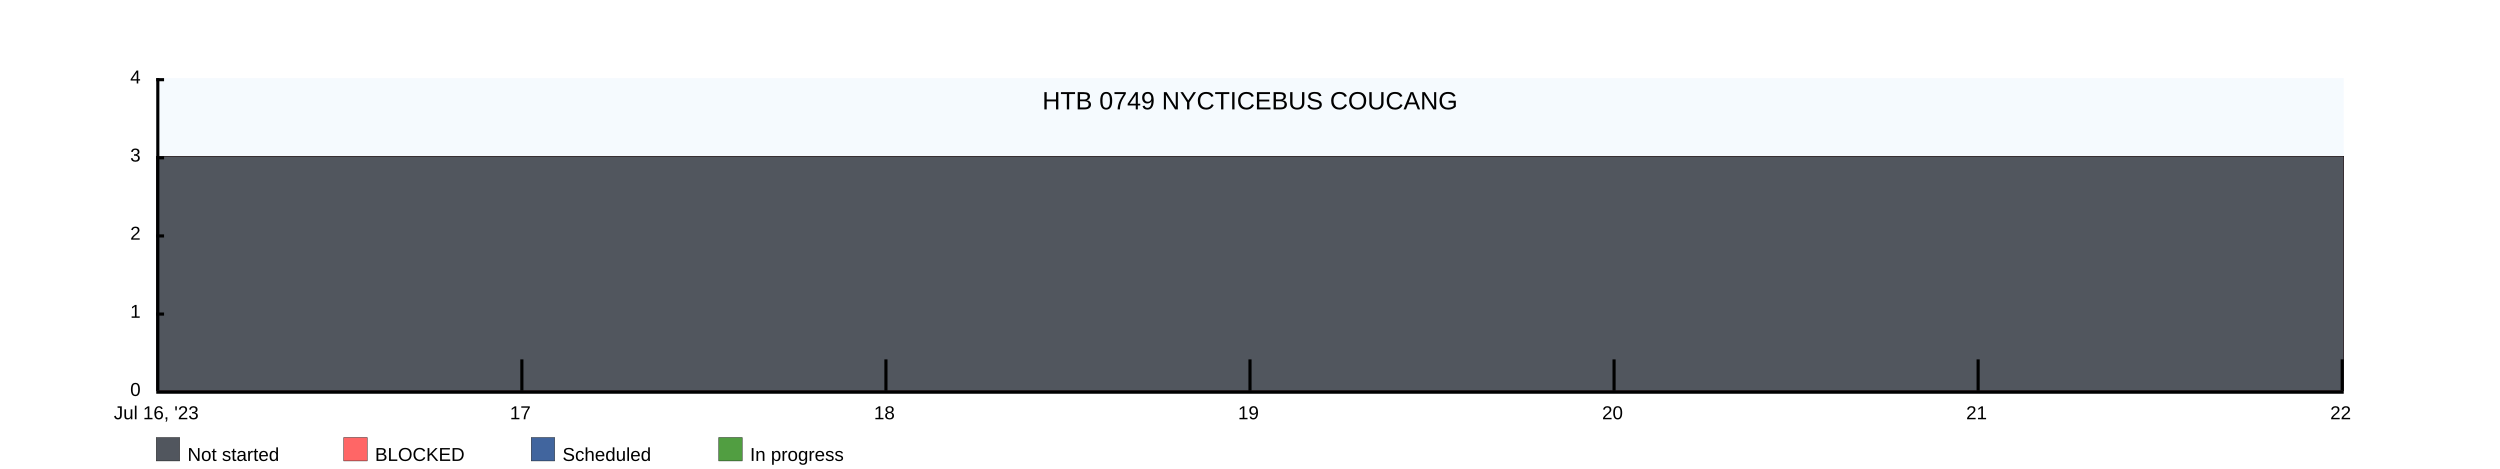
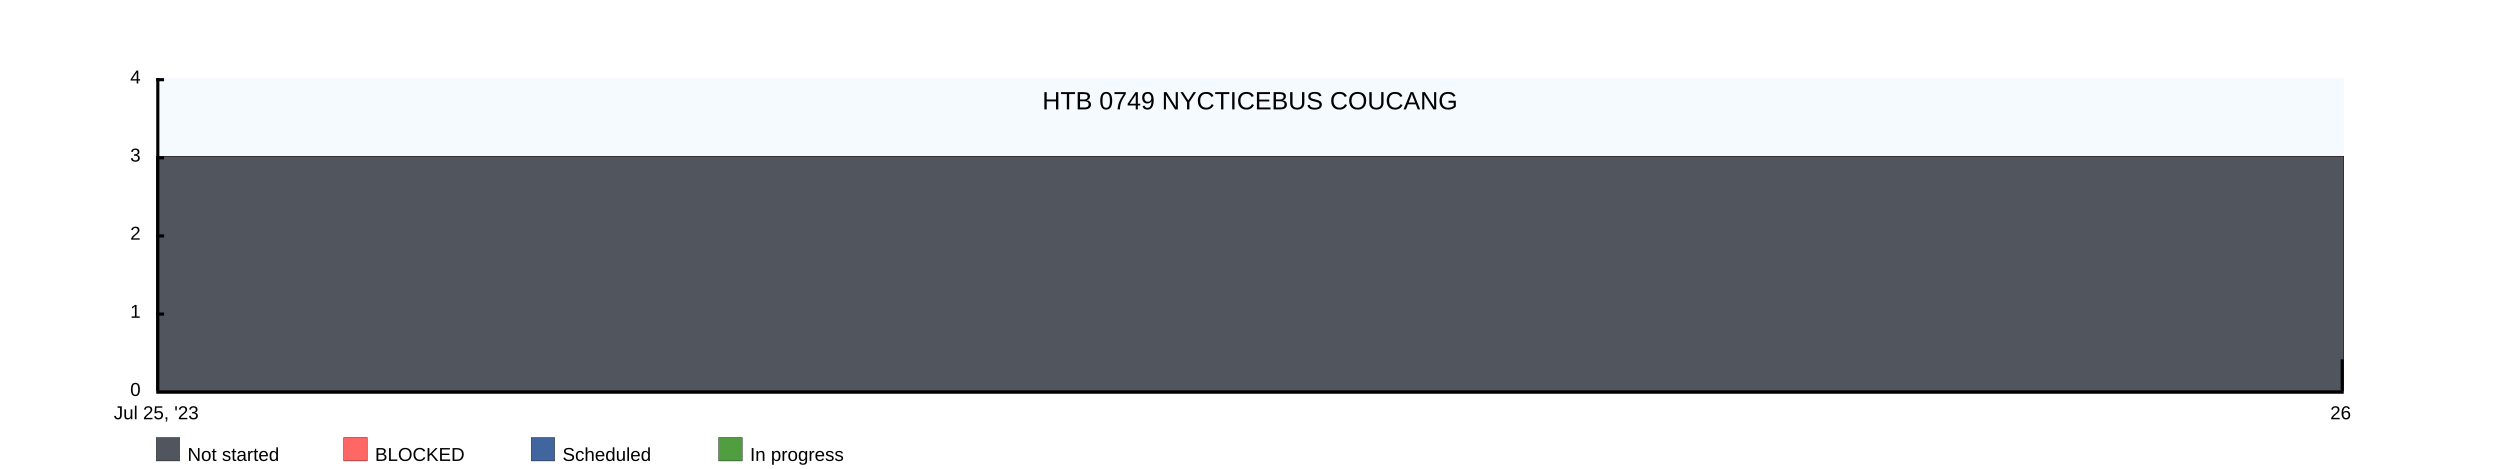
<svg xmlns="http://www.w3.org/2000/svg" width="1600" height="300">
  <rect x="100" y="50" width="1400" height="200" fill="rgba(221, 239, 250, .3)" />
  <clipPath id="theGraph">
    <rect x="100" y="50" width="1400" height="200" fill="black" />
  </clipPath>
  <rect x="100" y="280" width="15" height="15" fill="#51565E" stroke="black" stroke-width="0.25" />
  <text x="120" y="295" font-family="Arial" font-size="12" fill="black">Not started</text>
  <rect x="220" y="280" width="15" height="15" fill="#FF6666" stroke="black" stroke-width="0.25" />
  <text x="240" y="295" font-family="Arial" font-size="12" fill="black">BLOCKED</text>
  <rect x="340" y="280" width="15" height="15" fill="#41659E" stroke="black" stroke-width="0.25" />
  <text x="360" y="295" font-family="Arial" font-size="12" fill="black">Scheduled</text>
  <rect x="460" y="280" width="15" height="15" fill="#519E41" stroke="black" stroke-width="0.25" />
  <text x="480" y="295" font-family="Arial" font-size="12" fill="black">In progress</text>
-   <path d="M 100 100 M 100 100 C 100 100 333.333 100 333.333 100 C 333.333 100 566.667 100 566.667 100 C 566.667 100 800 100 800 100 C 800 100 1033.333 100 1033.333 100 C 1033.333 100 1266.667 100 1266.667 100 C 1266.667 100 1500 100 1500 100 C 1500 100 1500 250 1500 250 C 1500 250 100 250 100 250 Z" fill="#519E41" stroke="black" stroke-width="0.25" />
-   <path d="M 100 100 M 100 100 C 100 100 333.333 100 333.333 100 C 333.333 100 566.667 100 566.667 100 C 566.667 100 800 100 800 100 C 800 100 1033.333 100 1033.333 100 C 1033.333 100 1266.667 100 1266.667 100 C 1266.667 100 1500 100 1500 100 C 1500 100 1500 250 1500 250 C 1500 250 100 250 100 250 Z" fill="#41659E" stroke="black" stroke-width="0.25" />
-   <path d="M 100 100 M 100 100 C 100 100 333.333 100 333.333 100 C 333.333 100 566.667 100 566.667 100 C 566.667 100 800 100 800 100 C 800 100 1033.333 100 1033.333 100 C 1033.333 100 1266.667 100 1266.667 100 C 1266.667 100 1500 100 1500 100 C 1500 100 1500 250 1500 250 C 1500 250 100 250 100 250 Z" fill="#FF6666" stroke="black" stroke-width="0.25" />
-   <path d="M 100 100 M 100 100 C 100 100 333.333 100 333.333 100 C 333.333 100 566.667 100 566.667 100 C 566.667 100 800 100 800 100 C 800 100 1033.333 100 1033.333 100 C 1033.333 100 1266.667 100 1266.667 100 C 1266.667 100 1500 100 1500 100 C 1500 100 1500 250 1500 250 C 1500 250 100 250 100 250 Z" fill="#51565E" stroke="black" stroke-width="0.25" />
+   <path d="M 100 100 M 100 100 C 100 100 1500 100 1500 100 C 1500 100 1500 250 1500 250 C 1500 250 100 250 100 250 Z" fill="#519E41" stroke="black" stroke-width="0.25" />
+   <path d="M 100 100 M 100 100 C 100 100 1500 100 1500 100 C 1500 100 1500 250 1500 250 C 1500 250 100 250 100 250 Z" fill="#41659E" stroke="black" stroke-width="0.25" />
+   <path d="M 100 100 M 100 100 C 100 100 1500 100 1500 100 C 1500 100 1500 250 1500 250 C 1500 250 100 250 100 250 Z" fill="#FF6666" stroke="black" stroke-width="0.25" />
+   <path d="M 100 100 M 100 100 C 100 100 1500 100 1500 100 C 1500 100 1500 250 1500 250 C 1500 250 100 250 100 250 Z" fill="#51565E" stroke="black" stroke-width="0.25" />
  <text x="800" y="70" font-family="Arial" font-size="16" fill="black" text-anchor="middle" alignment-baseline="middle">HTB 0749 NYCTICEBUS COUCANG</text>
  <rect x="100" y="250" width="1400" height="2" fill="black" />
  <rect x="100" y="50" width="5" height="2" fill="black" />
  <rect x="100" y="100" width="5" height="2" fill="black" />
  <rect x="100" y="150" width="5" height="2" fill="black" />
  <rect x="100" y="200" width="5" height="2" fill="black" />
  <text x="90" y="50" font-family="Arial" font-size="12" fill="black" text-anchor="end" dominant-baseline="middle">4</text>
  <text x="90" y="100" font-family="Arial" font-size="12" fill="black" text-anchor="end" dominant-baseline="middle">3</text>
  <text x="90" y="150" font-family="Arial" font-size="12" fill="black" text-anchor="end" dominant-baseline="middle">2</text>
  <text x="90" y="200" font-family="Arial" font-size="12" fill="black" text-anchor="end" dominant-baseline="middle">1</text>
  <text x="90" y="250" font-family="Arial" font-size="12" fill="black" text-anchor="end" dominant-baseline="middle">0</text>
-   <text x="100" y="260" font-family="Arial" fill="black" text-anchor="middle" dominant-baseline="hanging">Jul 16, '23</text>
-   <text x="333" y="260" font-family="Arial" fill="black" text-anchor="middle" dominant-baseline="hanging">17</text>
-   <text x="566" y="260" font-family="Arial" fill="black" text-anchor="middle" dominant-baseline="hanging">18</text>
-   <text x="799" y="260" font-family="Arial" fill="black" text-anchor="middle" dominant-baseline="hanging">19</text>
-   <text x="1032" y="260" font-family="Arial" fill="black" text-anchor="middle" dominant-baseline="hanging">20</text>
-   <text x="1265" y="260" font-family="Arial" fill="black" text-anchor="middle" dominant-baseline="hanging">21</text>
-   <text x="1498" y="260" font-family="Arial" fill="black" text-anchor="middle" dominant-baseline="hanging">22</text>
+   <text x="100" y="260" font-family="Arial" fill="black" text-anchor="middle" dominant-baseline="hanging">Jul 25, '23</text>
+   <text x="1498" y="260" font-family="Arial" fill="black" text-anchor="middle" dominant-baseline="hanging">26</text>
  <rect x="100" y="50" width="2" height="200" fill="black" />
-   <rect x="333" y="230" width="2" height="20" fill="black" />
-   <rect x="566" y="230" width="2" height="20" fill="black" />
-   <rect x="799" y="230" width="2" height="20" fill="black" />
-   <rect x="1032" y="230" width="2" height="20" fill="black" />
-   <rect x="1265" y="230" width="2" height="20" fill="black" />
  <rect x="1498" y="230" width="2" height="20" fill="black" />
</svg>
